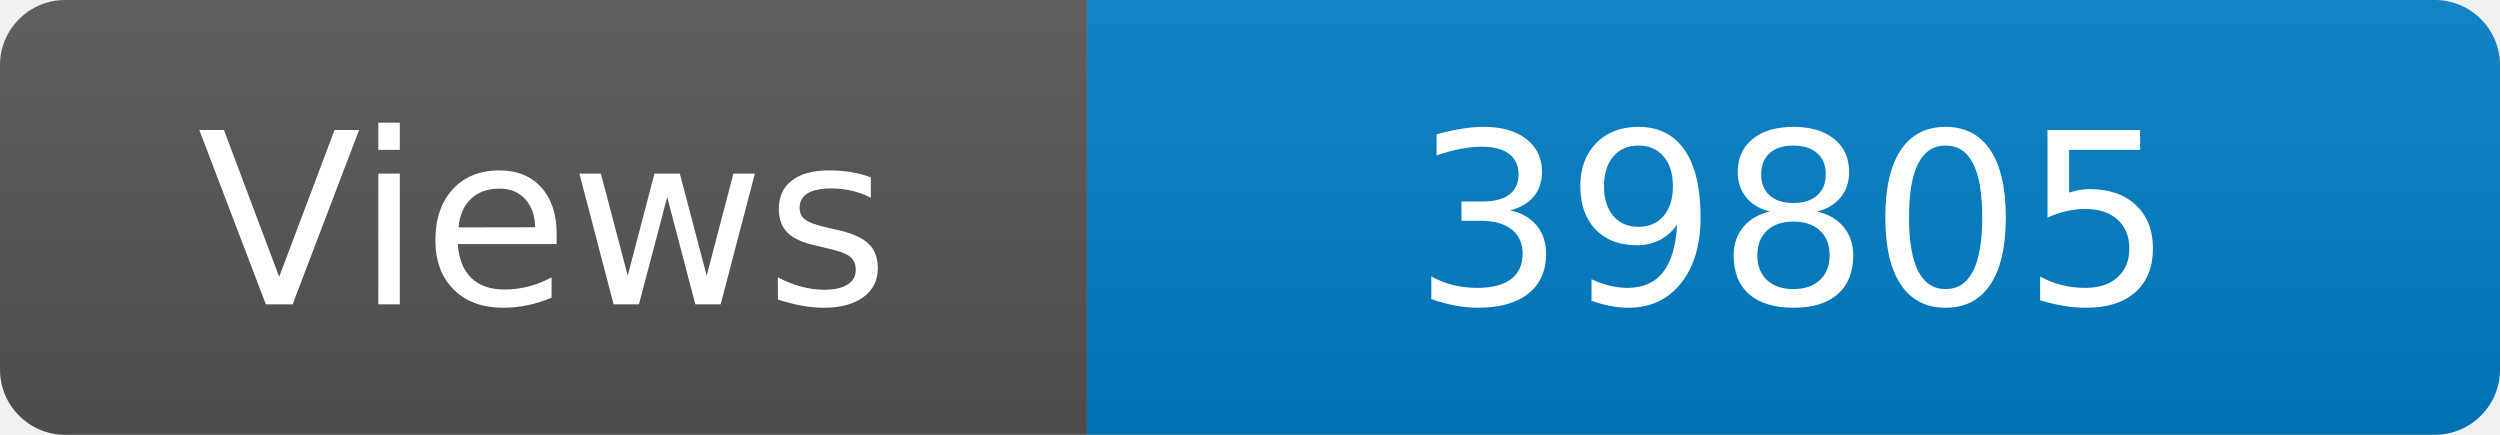
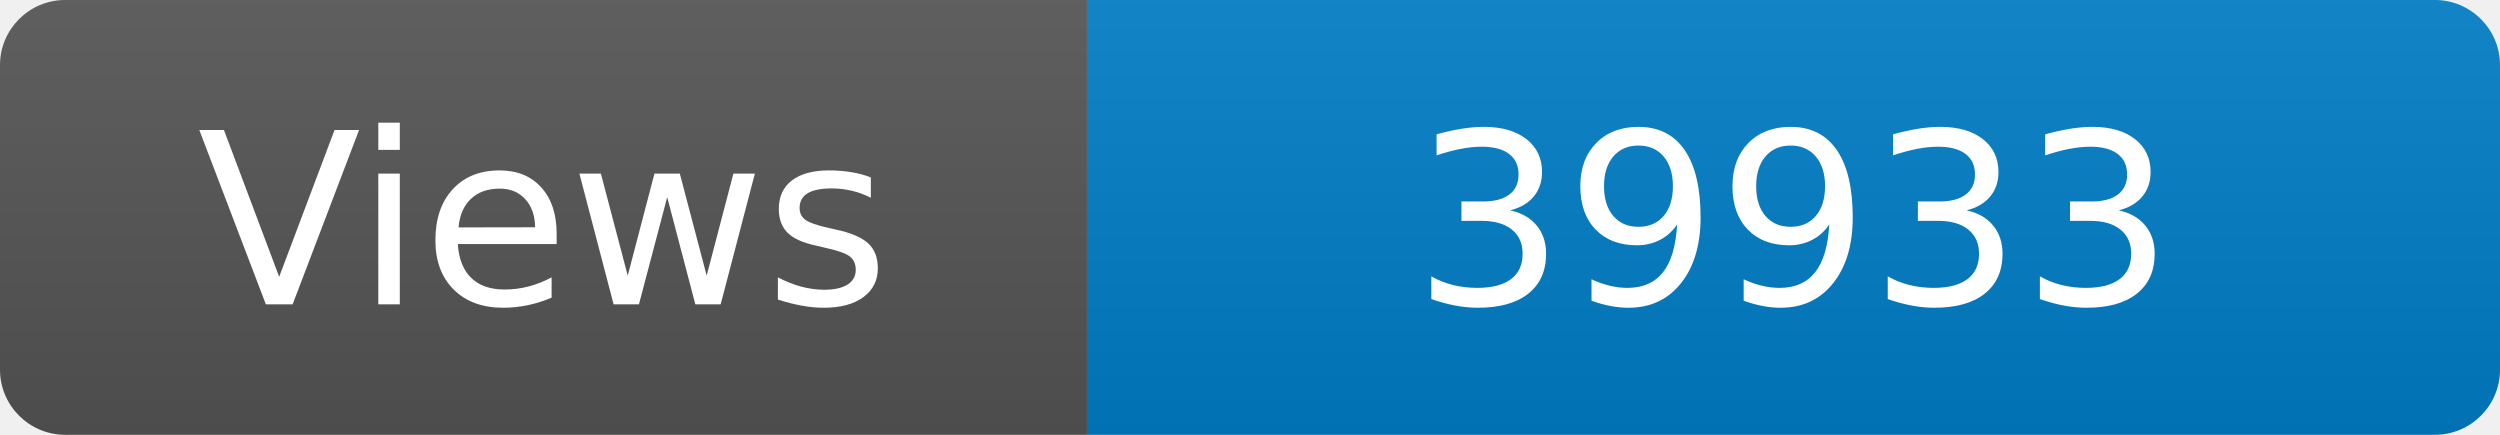
<svg xmlns="http://www.w3.org/2000/svg" width="115" height="20" role="img" aria-label="Maintained?: yes">
  <linearGradient id="s" x2="0" y2="100%">
    <stop offset="0" stop-color="#bbb" stop-opacity=".1" />
    <stop offset="1" stop-opacity=".1" />
  </linearGradient>
  <clipPath id="r">
    <rect width="115" height="20" rx="3" fill="#fff" />
  </clipPath>
  <g clip-path="url(#r)">
    <rect width="50" height="20" fill="#555" />
    <rect x="50" width="160" height="20" fill="#007ec6" />
    <rect width="115" height="20" fill="url(#s)" />
  </g>
  <g fill="#fff" text-anchor="middle" font-family="Verdana,Geneva,DejaVu Sans,sans-serif" font-size="110">
    <text x="250" y="140" transform="scale(.1)" fill="#fff">Views</text>
-     <text x="825" y="140" transform="scale(.1)" fill="#fff">39805</text>
+     <text x="825" y="140" transform="scale(.1)" fill="#fff">39933</text>
  </g>
</svg>
